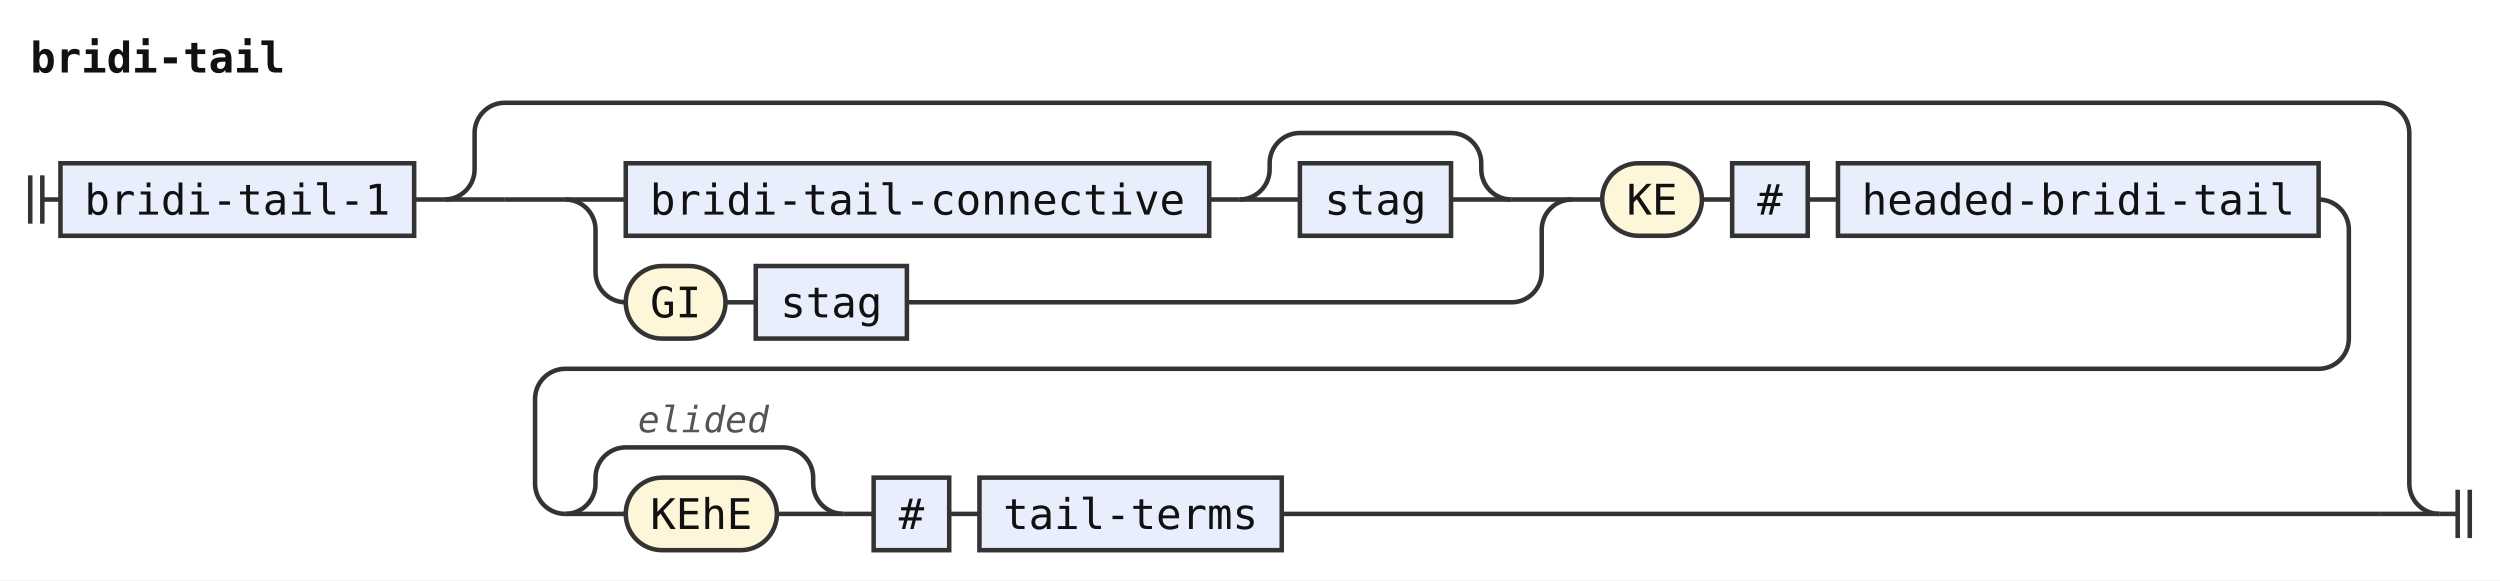
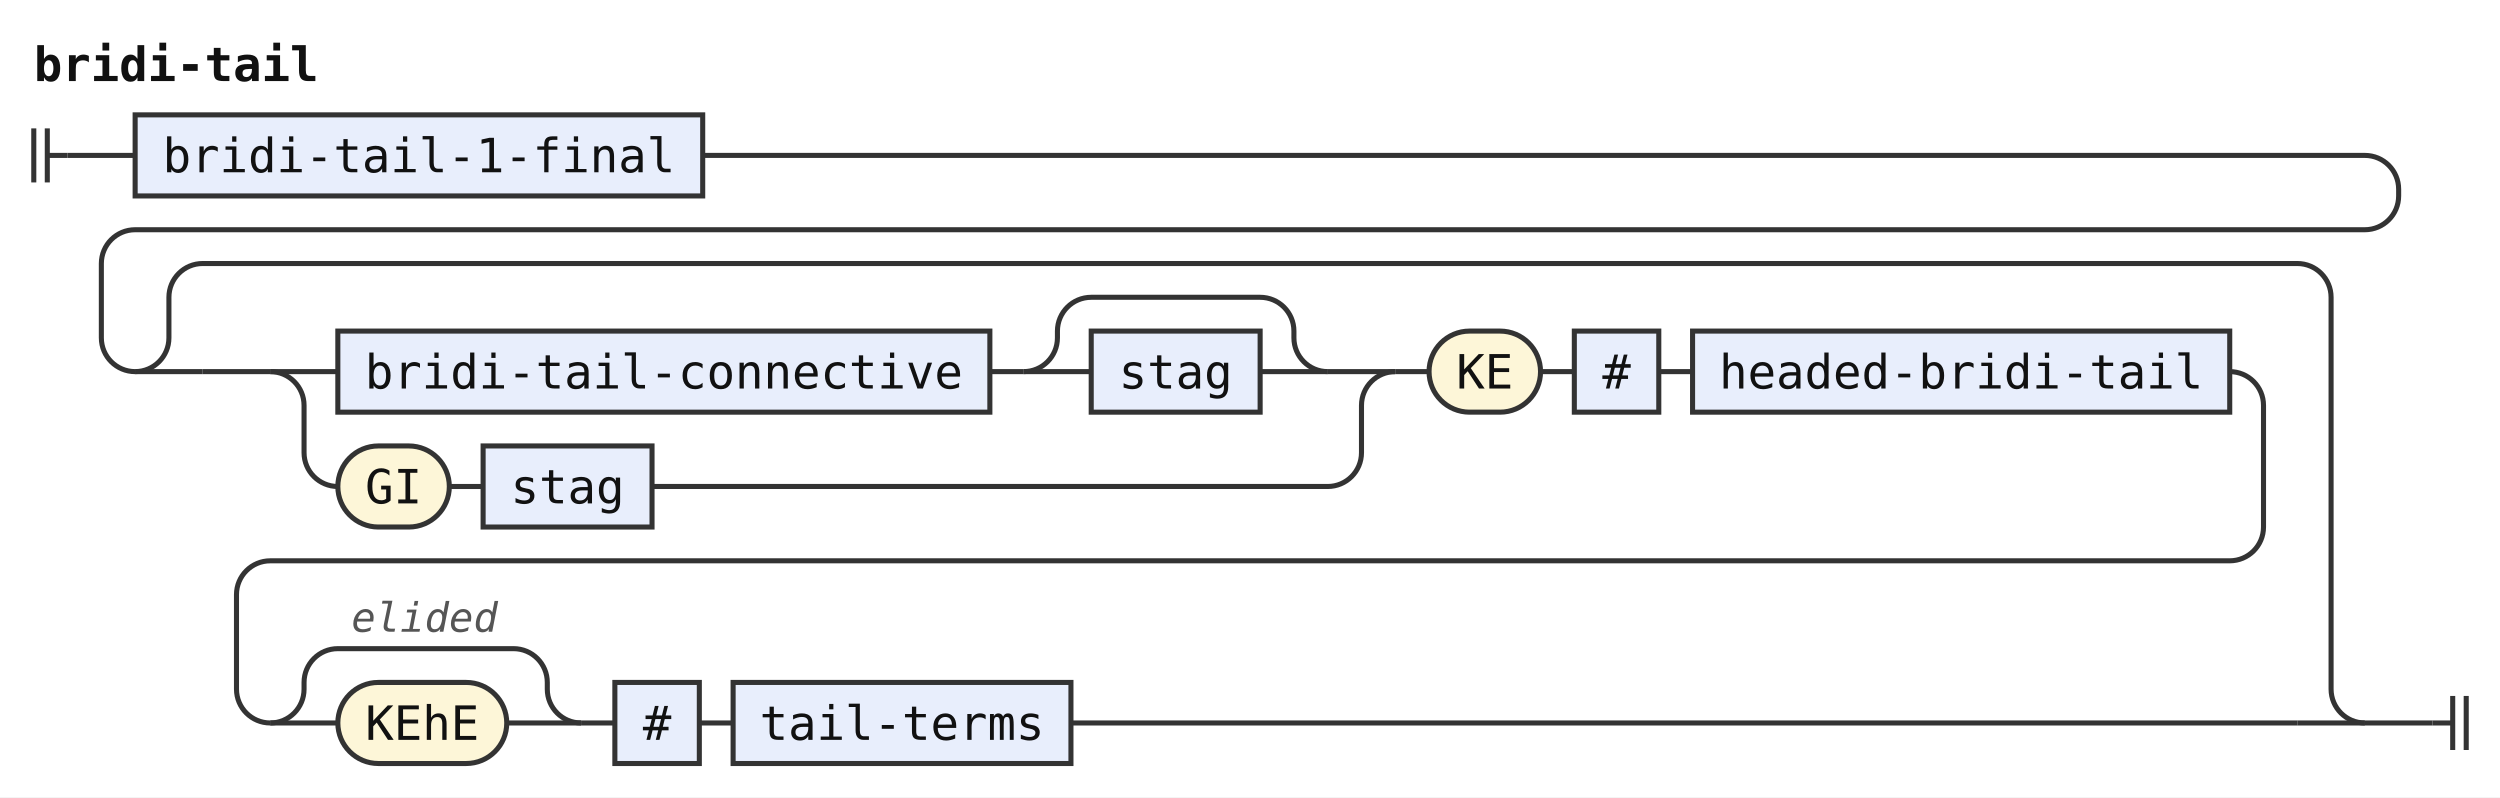
- <svg xmlns="http://www.w3.org/2000/svg" width="827" height="192" viewBox="0 0 827 192" role="img" aria-label="Railroad diagram of the rule bridi-tail">
+ <svg xmlns="http://www.w3.org/2000/svg" width="740" height="236" viewBox="0 0 740 236" role="img" aria-label="Railroad diagram of the rule bridi-tail">
  <style>path{fill:none;stroke:#333;stroke-width:1.5}.rule rect{fill:#e8eefc;stroke:#333;stroke-width:1.5}.terminal rect{fill:#fdf6d8;stroke:#333;stroke-width:1.5}text{font-family:ui-monospace,SFMono-Regular,Menlo,Consolas,"DejaVu Sans Mono","Liberation Mono",monospace;font-size:14px;fill:#111;text-anchor:middle}text.label{font-size:12px;font-style:italic;fill:#555;text-anchor:start}text.title{font-weight:bold;text-anchor:start}</style>
  <rect width="100%" height="100%" fill="#fff" />
  <text class="title" x="10" y="24" textLength="84" lengthAdjust="spacingAndGlyphs">bridi-tail</text>
-   <path d="M10 58v16m4 -16v16M14 66h6" />
+   <path d="M10 38v16m4 -16v16M14 46h6" />
+   <path d="M20 46h20" />
  <g class="rule">
-     <rect x="20" y="54" width="117" height="24" rx="0" />
-     <text x="78.5" y="71" textLength="100.8" lengthAdjust="spacingAndGlyphs">bridi-tail-1</text>
+     <rect x="40" y="34" width="168" height="24" rx="0" />
+     <text x="124" y="51" textLength="151.2" lengthAdjust="spacingAndGlyphs">bridi-tail-1-final</text>
  </g>
-   <path d="M137 66h10" />
-   <path d="M147 66h20" />
-   <path d="M167 66h20" />
-   <path d="M187 66h20" />
+   <path d="M208 46H700a10 10 0 0 1 10 10V58a10 10 0 0 1 -10 10H40a10 10 0 0 0 -10 10V100a10 10 0 0 0 10 10" />
+   <path d="M40 110h20" />
+   <path d="M60 110h20" />
+   <path d="M80 110h20" />
  <g class="rule">
-     <rect x="207" y="54" width="193" height="24" rx="0" />
-     <text x="303.5" y="71" textLength="176.4" lengthAdjust="spacingAndGlyphs">bridi-tail-connective</text>
+     <rect x="100" y="98" width="193" height="24" rx="0" />
+     <text x="196.5" y="115" textLength="176.4" lengthAdjust="spacingAndGlyphs">bridi-tail-connective</text>
  </g>
-   <path d="M400 66h10" />
-   <path d="M410 66h20" />
+   <path d="M293 110h10" />
+   <path d="M303 110h20" />
  <g class="rule">
-     <rect x="430" y="54" width="50" height="24" rx="0" />
-     <text x="455" y="71" textLength="33.6" lengthAdjust="spacingAndGlyphs">stag</text>
+     <rect x="323" y="98" width="50" height="24" rx="0" />
+     <text x="348" y="115" textLength="33.6" lengthAdjust="spacingAndGlyphs">stag</text>
  </g>
-   <path d="M480 66H500" />
-   <path d="M410 66a10 10 0 0 0 10 -10V54a10 10 0 0 1 10 -10H480a10 10 0 0 1 10 10V56a10 10 0 0 0 10 10" />
-   <path d="M500 66H520" />
-   <path d="M187 66a10 10 0 0 1 10 10V90a10 10 0 0 0 10 10" />
+   <path d="M373 110H393" />
+   <path d="M303 110a10 10 0 0 0 10 -10V98a10 10 0 0 1 10 -10H373a10 10 0 0 1 10 10V100a10 10 0 0 0 10 10" />
+   <path d="M393 110H413" />
+   <path d="M80 110a10 10 0 0 1 10 10V134a10 10 0 0 0 10 10" />
  <g class="terminal">
-     <rect x="207" y="88" width="33" height="24" rx="12" />
-     <text x="223.5" y="105" textLength="16.8" lengthAdjust="spacingAndGlyphs">GI</text>
+     <rect x="100" y="132" width="33" height="24" rx="12" />
+     <text x="116.5" y="149" textLength="16.8" lengthAdjust="spacingAndGlyphs">GI</text>
  </g>
-   <path d="M240 100h10" />
+   <path d="M133 144h10" />
  <g class="rule">
-     <rect x="250" y="88" width="50" height="24" rx="0" />
-     <text x="275" y="105" textLength="33.6" lengthAdjust="spacingAndGlyphs">stag</text>
+     <rect x="143" y="132" width="50" height="24" rx="0" />
+     <text x="168" y="149" textLength="33.6" lengthAdjust="spacingAndGlyphs">stag</text>
  </g>
-   <path d="M300 100H500a10 10 0 0 0 10 -10V76a10 10 0 0 1 10 -10" />
-   <path d="M520 66h10" />
+   <path d="M193 144H393a10 10 0 0 0 10 -10V120a10 10 0 0 1 10 -10" />
+   <path d="M413 110h10" />
  <g class="terminal">
-     <rect x="530" y="54" width="33" height="24" rx="12" />
-     <text x="546.5" y="71" textLength="16.8" lengthAdjust="spacingAndGlyphs">KE</text>
+     <rect x="423" y="98" width="33" height="24" rx="12" />
+     <text x="439.5" y="115" textLength="16.8" lengthAdjust="spacingAndGlyphs">KE</text>
  </g>
-   <path d="M563 66h10" />
+   <path d="M456 110h10" />
  <g class="rule">
-     <rect x="573" y="54" width="25" height="24" rx="0" />
-     <text x="585.5" y="71" textLength="8.4" lengthAdjust="spacingAndGlyphs">#</text>
+     <rect x="466" y="98" width="25" height="24" rx="0" />
+     <text x="478.5" y="115" textLength="8.4" lengthAdjust="spacingAndGlyphs">#</text>
  </g>
-   <path d="M598 66h10" />
+   <path d="M491 110h10" />
  <g class="rule">
-     <rect x="608" y="54" width="159" height="24" rx="0" />
-     <text x="687.5" y="71" textLength="142.8" lengthAdjust="spacingAndGlyphs">headed-bridi-tail</text>
+     <rect x="501" y="98" width="159" height="24" rx="0" />
+     <text x="580.5" y="115" textLength="142.8" lengthAdjust="spacingAndGlyphs">headed-bridi-tail</text>
  </g>
-   <path d="M767 66H767a10 10 0 0 1 10 10V112a10 10 0 0 1 -10 10H187a10 10 0 0 0 -10 10V160a10 10 0 0 0 10 10" />
-   <path d="M187 170h20" />
+   <path d="M660 110H660a10 10 0 0 1 10 10V156a10 10 0 0 1 -10 10H80a10 10 0 0 0 -10 10V204a10 10 0 0 0 10 10" />
+   <path d="M80 214h20" />
  <g class="terminal">
-     <rect x="207" y="158" width="50" height="24" rx="12" />
-     <text x="232" y="175" textLength="33.6" lengthAdjust="spacingAndGlyphs">KEhE</text>
+     <rect x="100" y="202" width="50" height="24" rx="12" />
+     <text x="125" y="219" textLength="33.6" lengthAdjust="spacingAndGlyphs">KEhE</text>
  </g>
-   <path d="M257 170H279" />
-   <path d="M187 170a10 10 0 0 0 10 -10V158a10 10 0 0 1 10 -10H259a10 10 0 0 1 10 10V160a10 10 0 0 0 10 10" />
-   <text class="label" x="211" y="143" textLength="43.2" lengthAdjust="spacingAndGlyphs">elided</text>
-   <path d="M279 170h10" />
+   <path d="M150 214H172" />
+   <path d="M80 214a10 10 0 0 0 10 -10V202a10 10 0 0 1 10 -10H152a10 10 0 0 1 10 10V204a10 10 0 0 0 10 10" />
+   <text class="label" x="104" y="187" textLength="43.2" lengthAdjust="spacingAndGlyphs">elided</text>
+   <path d="M172 214h10" />
  <g class="rule">
-     <rect x="289" y="158" width="25" height="24" rx="0" />
-     <text x="301.5" y="175" textLength="8.4" lengthAdjust="spacingAndGlyphs">#</text>
+     <rect x="182" y="202" width="25" height="24" rx="0" />
+     <text x="194.5" y="219" textLength="8.4" lengthAdjust="spacingAndGlyphs">#</text>
  </g>
-   <path d="M314 170h10" />
+   <path d="M207 214h10" />
  <g class="rule">
-     <rect x="324" y="158" width="100" height="24" rx="0" />
-     <text x="374" y="175" textLength="84" lengthAdjust="spacingAndGlyphs">tail-terms</text>
+     <rect x="217" y="202" width="100" height="24" rx="0" />
+     <text x="267" y="219" textLength="84" lengthAdjust="spacingAndGlyphs">tail-terms</text>
  </g>
-   <path d="M424 170H787" />
-   <path d="M787 170H807" />
-   <path d="M147 66a10 10 0 0 0 10 -10V44a10 10 0 0 1 10 -10H787a10 10 0 0 1 10 10V160a10 10 0 0 0 10 10" />
-   <path d="M807 170h6m0 -8v16m4 -16v16" />
+   <path d="M317 214H680" />
+   <path d="M680 214H700" />
+   <path d="M40 110a10 10 0 0 0 10 -10V88a10 10 0 0 1 10 -10H680a10 10 0 0 1 10 10V204a10 10 0 0 0 10 10" />
+   <path d="M700 214H720" />
+   <path d="M720 214h6m0 -8v16m4 -16v16" />
</svg>
